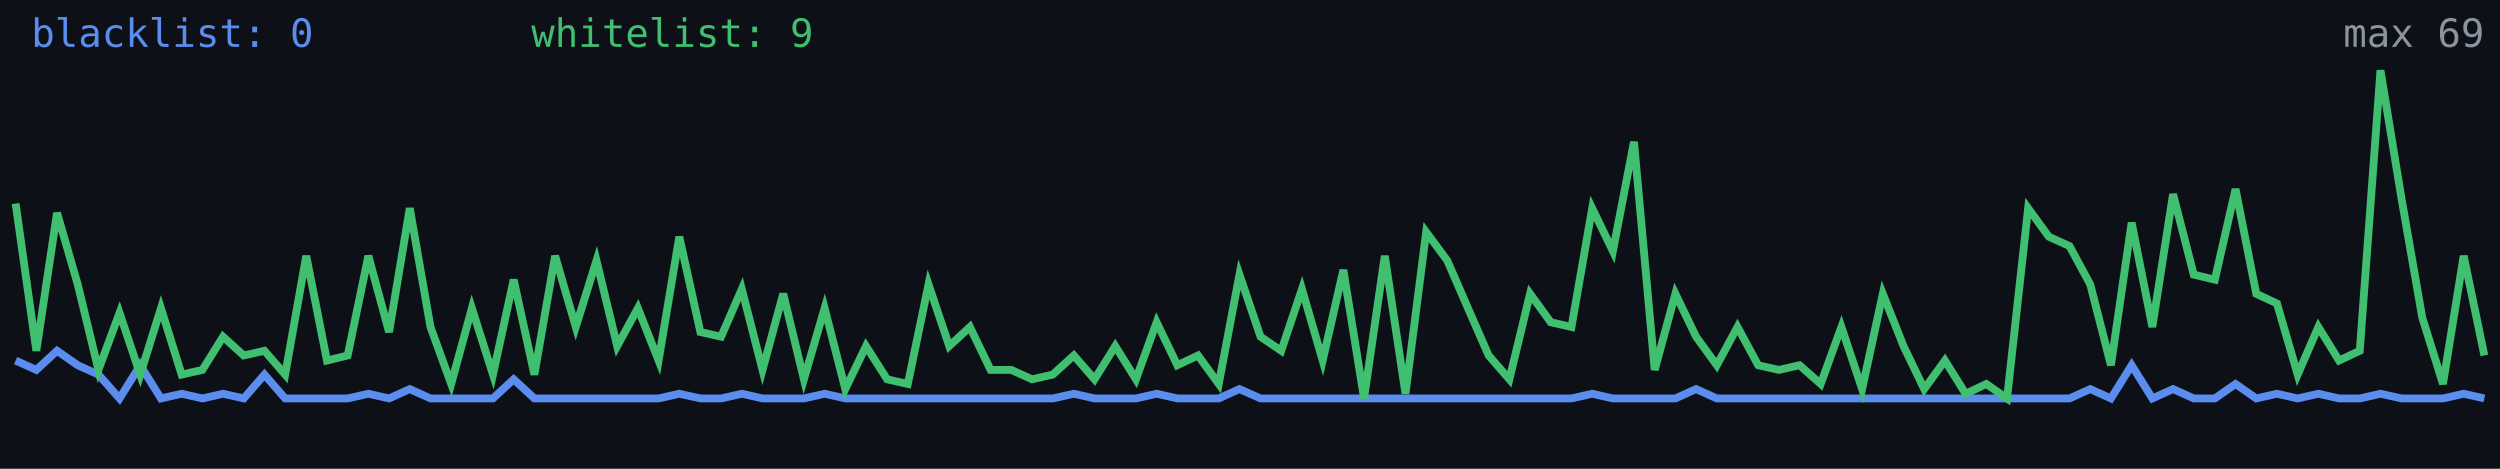
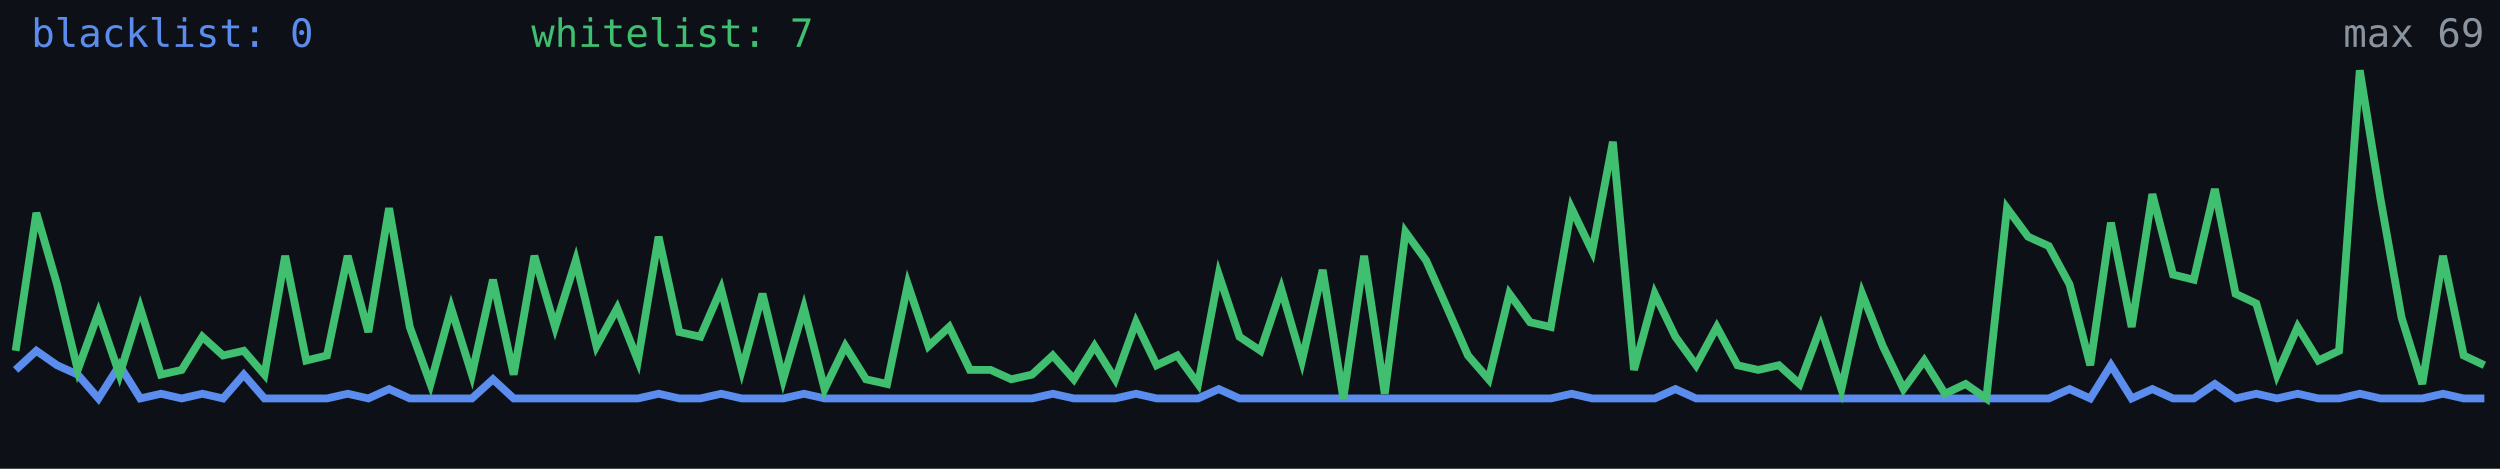
<svg xmlns="http://www.w3.org/2000/svg" width="640" height="120" viewBox="0 0 640 120" role="img" aria-label="Alive configs trend">
  <rect width="640" height="120" fill="#0d1117" />
-   <polyline fill="none" stroke="#5b8def" stroke-width="2" points="4.0,92.3 9.3,94.7 14.6,89.8 19.9,93.5 25.2,95.9 30.6,102.0 35.9,93.5 41.2,102.0 46.5,100.8 51.8,102.0 57.1,100.8 62.4,102.0 67.7,95.9 73.0,102.0 78.4,102.0 83.7,102.0 89.0,102.0 94.3,100.8 99.6,102.0 104.9,99.6 110.2,102.0 115.5,102.0 120.8,102.0 126.2,102.0 131.5,97.1 136.8,102.0 142.1,102.0 147.4,102.0 152.7,102.0 158.0,102.0 163.3,102.0 168.6,102.0 173.9,100.8 179.3,102.0 184.6,102.0 189.9,100.8 195.2,102.0 200.5,102.0 205.8,102.0 211.1,100.8 216.4,102.0 221.7,102.0 227.1,102.0 232.4,102.0 237.7,102.0 243.0,102.0 248.3,102.0 253.6,102.0 258.9,102.0 264.2,102.0 269.5,102.0 274.9,100.8 280.2,102.0 285.5,102.0 290.8,102.0 296.1,100.8 301.4,102.0 306.7,102.0 312.0,102.0 317.3,99.6 322.7,102.0 328.0,102.0 333.3,102.0 338.6,102.0 343.9,102.0 349.2,102.0 354.5,102.0 359.8,102.0 365.1,102.0 370.5,102.0 375.8,102.0 381.1,102.0 386.4,102.0 391.7,102.0 397.0,102.0 402.3,102.0 407.6,100.8 412.9,102.0 418.3,102.0 423.6,102.0 428.9,102.0 434.2,99.6 439.5,102.0 444.8,102.0 450.1,102.0 455.4,102.0 460.7,102.0 466.1,102.0 471.4,102.0 476.7,102.0 482.0,102.0 487.3,102.0 492.6,102.0 497.9,102.0 503.2,102.0 508.5,102.0 513.8,102.0 519.2,102.0 524.5,102.0 529.8,102.0 535.1,99.6 540.4,102.0 545.7,93.5 551.0,102.0 556.3,99.6 561.6,102.0 567.0,102.0 572.3,98.3 577.6,102.0 582.9,100.8 588.2,102.0 593.5,100.8 598.8,102.0 604.1,102.0 609.4,100.8 614.8,102.0 620.1,102.0 625.4,102.0 630.7,100.8 636.0,102.0" />
-   <polyline fill="none" stroke="#3fbf6f" stroke-width="2" points="4.0,52.1 9.3,89.8 14.6,54.5 19.9,72.8 25.2,94.7 30.6,80.1 35.9,95.9 41.2,78.9 46.5,95.9 51.8,94.7 57.1,86.2 62.4,91.0 67.7,89.8 73.0,95.9 78.4,65.5 83.7,92.3 89.0,91.0 94.3,65.5 99.6,85.0 104.9,53.3 110.2,83.7 115.5,98.3 120.8,78.9 126.2,95.9 131.5,71.6 136.8,95.9 142.1,65.5 147.4,83.7 152.7,66.7 158.0,88.6 163.3,78.9 168.6,92.3 173.9,60.6 179.3,85.0 184.6,86.2 189.9,74.0 195.2,94.7 200.5,75.2 205.8,97.1 211.1,78.9 216.4,99.6 221.7,88.6 227.1,97.1 232.4,98.3 237.7,72.8 243.0,88.6 248.3,83.7 253.6,94.7 258.9,94.7 264.2,97.1 269.5,95.9 274.9,91.0 280.2,97.1 285.5,88.6 290.8,97.1 296.1,82.5 301.4,93.5 306.7,91.0 312.0,98.3 317.3,70.3 322.7,86.2 328.0,89.8 333.3,74.0 338.6,92.3 343.9,69.1 349.2,102.0 354.5,65.5 359.8,100.8 365.1,59.4 370.5,66.7 375.8,78.9 381.1,91.0 386.4,97.1 391.7,75.2 397.0,82.5 402.3,83.7 407.6,53.3 412.9,64.3 418.3,36.3 423.6,94.7 428.9,75.2 434.2,86.2 439.5,93.5 444.8,83.7 450.1,93.5 455.4,94.7 460.7,93.5 466.1,98.3 471.4,83.7 476.7,99.6 482.0,75.2 487.3,88.6 492.6,99.6 497.9,92.3 503.2,100.8 508.5,98.3 513.8,102.0 519.2,53.3 524.5,60.6 529.8,63.0 535.1,72.8 540.4,93.5 545.7,57.0 551.0,83.7 556.3,49.7 561.6,70.3 567.0,71.6 572.3,48.4 577.6,75.2 582.9,77.7 588.2,95.9 593.5,83.7 598.8,92.3 604.1,89.8 609.4,18.0 614.8,50.9 620.1,81.3 625.4,98.3 630.7,65.5 636.0,91.0" />
+   <polyline fill="none" stroke="#5b8def" stroke-width="2" points="4.0,94.7 9.3,89.8 14.6,93.5 19.9,95.9 25.2,102.0 30.6,93.5 35.9,102.0 41.2,100.8 46.5,102.0 51.8,100.8 57.1,102.0 62.4,95.9 67.7,102.0 73.0,102.0 78.4,102.0 83.7,102.0 89.0,100.8 94.3,102.0 99.6,99.6 104.9,102.0 110.2,102.0 115.5,102.0 120.8,102.0 126.2,97.1 131.5,102.0 136.8,102.0 142.1,102.0 147.4,102.0 152.7,102.0 158.0,102.0 163.3,102.0 168.6,100.8 173.9,102.0 179.3,102.0 184.6,100.8 189.9,102.0 195.2,102.0 200.5,102.0 205.8,100.8 211.1,102.0 216.4,102.0 221.7,102.0 227.1,102.0 232.4,102.0 237.7,102.0 243.0,102.0 248.3,102.0 253.6,102.0 258.9,102.0 264.2,102.0 269.5,100.8 274.9,102.0 280.2,102.0 285.5,102.0 290.8,100.8 296.1,102.0 301.4,102.0 306.7,102.0 312.0,99.6 317.3,102.0 322.7,102.0 328.0,102.0 333.3,102.0 338.6,102.0 343.9,102.0 349.2,102.0 354.5,102.0 359.8,102.0 365.1,102.0 370.5,102.0 375.8,102.0 381.1,102.0 386.4,102.0 391.7,102.0 397.0,102.0 402.3,100.8 407.6,102.0 412.9,102.0 418.3,102.0 423.6,102.0 428.9,99.6 434.2,102.0 439.5,102.0 444.8,102.0 450.1,102.0 455.4,102.0 460.7,102.0 466.1,102.0 471.4,102.0 476.7,102.0 482.0,102.0 487.3,102.0 492.6,102.0 497.9,102.0 503.2,102.0 508.5,102.0 513.8,102.0 519.2,102.0 524.5,102.0 529.8,99.6 535.1,102.0 540.4,93.5 545.7,102.0 551.0,99.6 556.3,102.0 561.6,102.0 567.0,98.3 572.3,102.0 577.6,100.8 582.9,102.0 588.2,100.8 593.5,102.0 598.8,102.0 604.1,100.8 609.4,102.0 614.8,102.0 620.1,102.0 625.4,100.8 630.7,102.0 636.0,102.0" />
+   <polyline fill="none" stroke="#3fbf6f" stroke-width="2" points="4.0,89.8 9.3,54.5 14.6,72.8 19.9,94.7 25.2,80.1 30.6,95.9 35.9,78.9 41.2,95.9 46.5,94.7 51.8,86.2 57.1,91.0 62.4,89.8 67.7,95.9 73.0,65.5 78.4,92.3 83.7,91.0 89.0,65.5 94.3,85.0 99.6,53.3 104.9,83.7 110.2,98.3 115.5,78.9 120.8,95.9 126.2,71.6 131.5,95.9 136.8,65.5 142.1,83.7 147.4,66.7 152.7,88.6 158.0,78.9 163.3,92.3 168.6,60.6 173.9,85.0 179.3,86.2 184.6,74.0 189.9,94.7 195.2,75.2 200.5,97.1 205.8,78.9 211.1,99.6 216.4,88.6 221.7,97.1 227.1,98.3 232.4,72.8 237.7,88.6 243.0,83.7 248.3,94.7 253.6,94.7 258.9,97.1 264.2,95.9 269.5,91.0 274.9,97.1 280.2,88.6 285.5,97.1 290.8,82.5 296.1,93.5 301.4,91.0 306.7,98.3 312.0,70.3 317.3,86.2 322.7,89.8 328.0,74.0 333.3,92.3 338.6,69.1 343.9,102.0 349.2,65.5 354.5,100.8 359.8,59.4 365.1,66.7 370.5,78.9 375.8,91.0 381.1,97.1 386.4,75.2 391.7,82.5 397.0,83.7 402.3,53.3 407.6,64.3 412.9,36.3 418.3,94.7 423.6,75.2 428.9,86.2 434.2,93.5 439.5,83.7 444.8,93.5 450.1,94.7 455.4,93.5 460.7,98.3 466.1,83.7 471.4,99.6 476.7,75.2 482.0,88.6 487.3,99.6 492.6,92.3 497.9,100.8 503.2,98.3 508.5,102.0 513.8,53.3 519.2,60.6 524.5,63.0 529.8,72.8 535.1,93.5 540.4,57.0 545.7,83.7 551.0,49.7 556.3,70.3 561.6,71.6 567.0,48.4 572.3,75.2 577.6,77.7 582.9,95.9 588.2,83.7 593.5,92.3 598.8,89.8 604.1,18.0 609.4,50.9 614.8,81.3 620.1,98.3 625.4,65.5 630.7,91.0 636.0,93.5" />
  <text x="8" y="12" fill="#5b8def" font-size="10" font-family="monospace">blacklist: 0</text>
-   <text x="136" y="12" fill="#3fbf6f" font-size="10" font-family="monospace">whitelist: 9</text>
+   <text x="136" y="12" fill="#3fbf6f" font-size="10" font-family="monospace">whitelist: 7</text>
  <text x="636" y="12" fill="#8b949e" font-size="10" text-anchor="end" font-family="monospace">max 69</text>
</svg>
